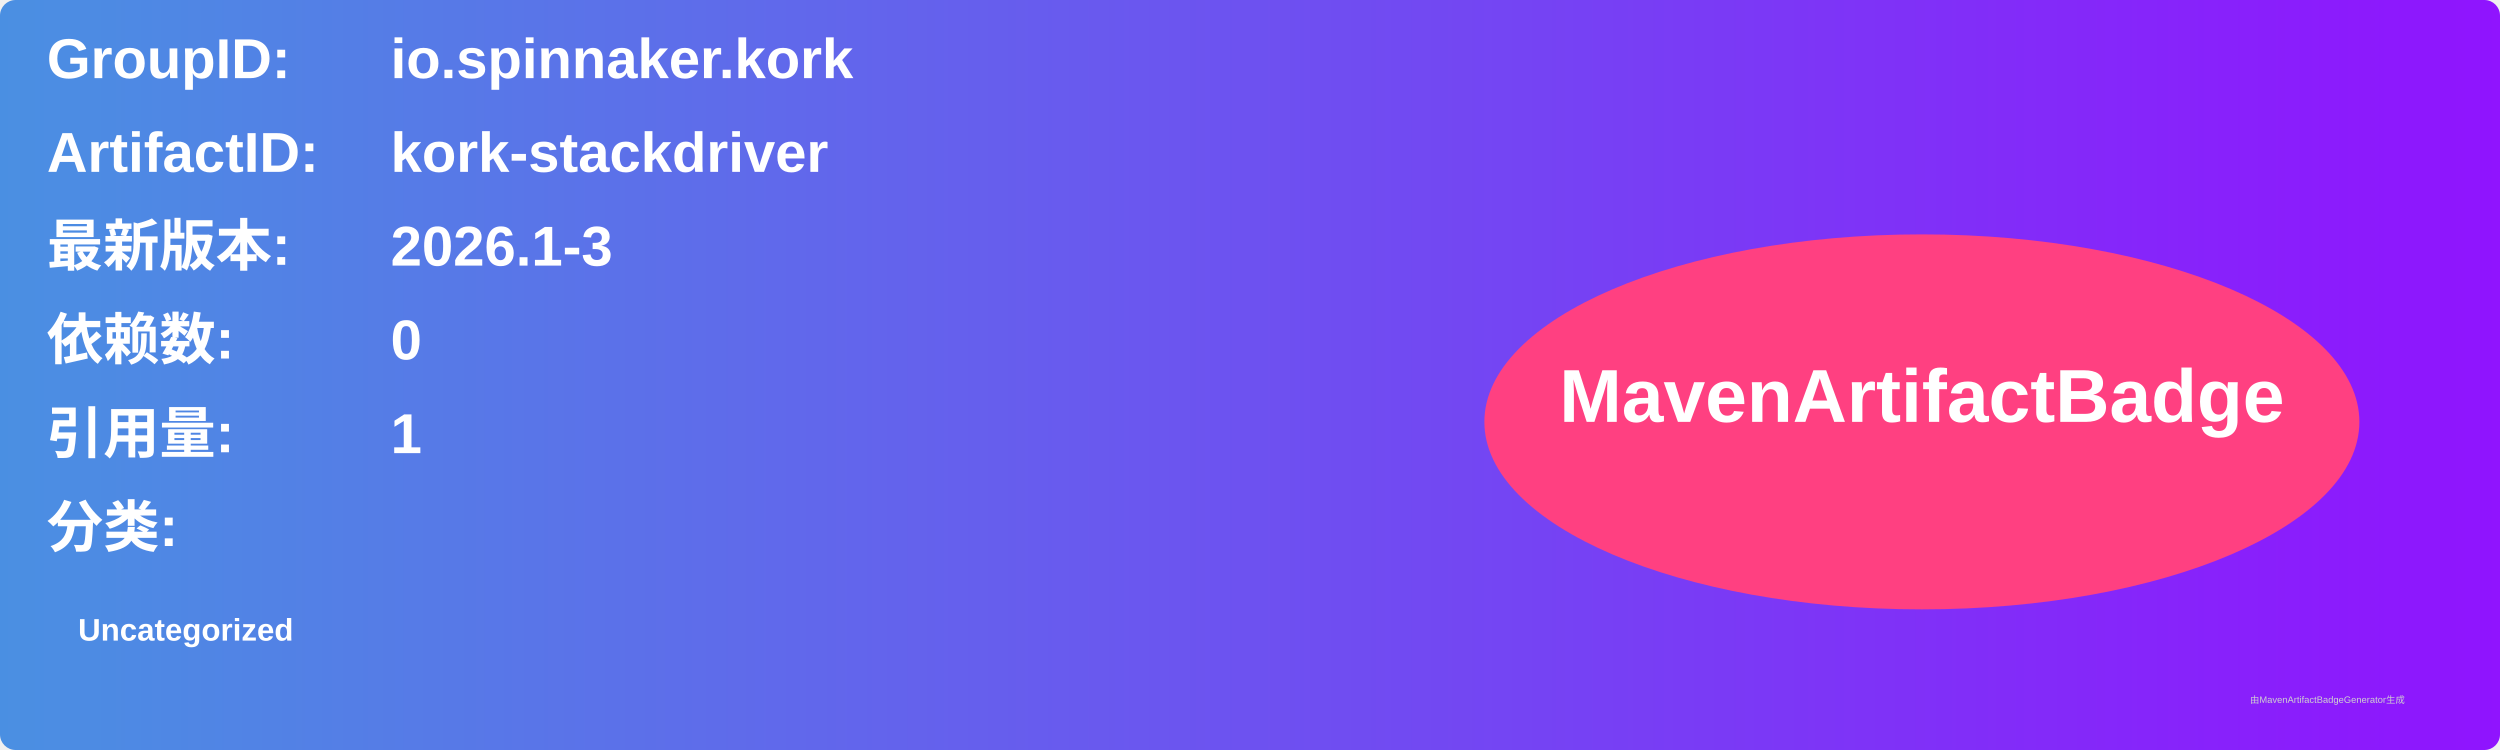
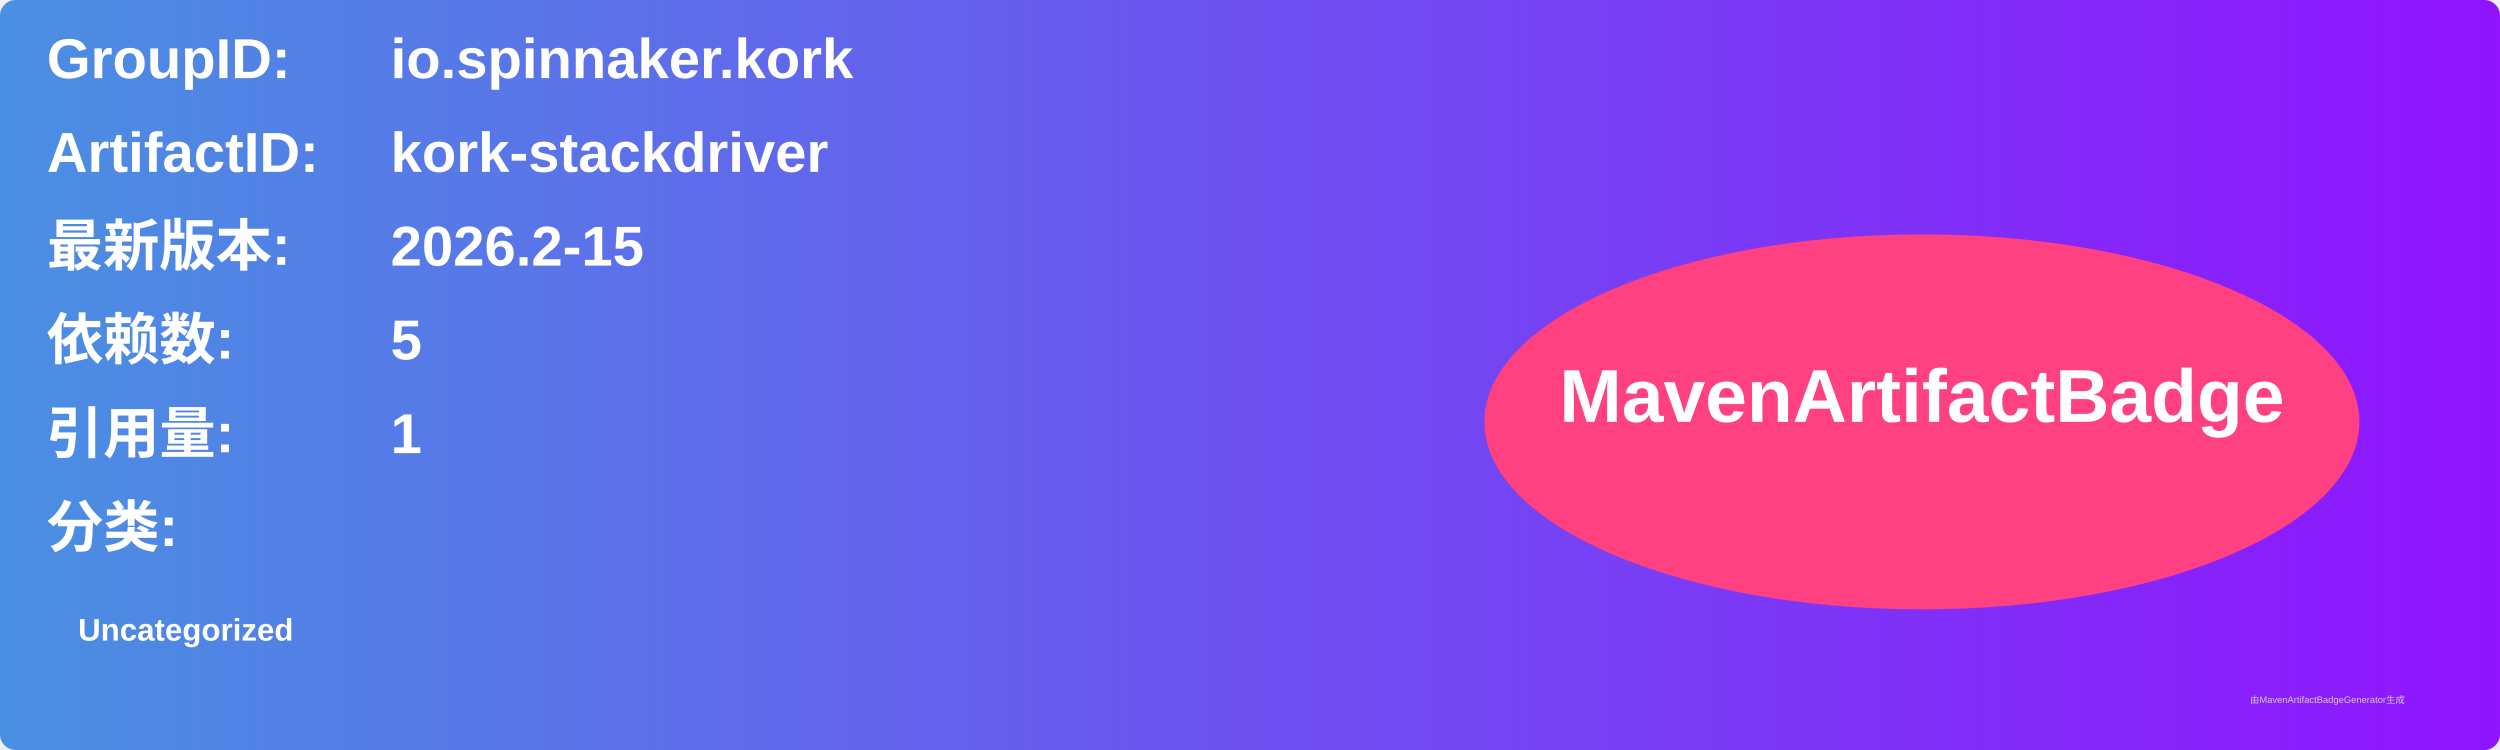
<svg xmlns="http://www.w3.org/2000/svg" width="800" height="240" viewBox="0 0 800 240">
  <linearGradient id="grad" x1="0%" y1="0%" x2="100%" y2="0%">
    <stop offset="0%" stop-color="#4a90e2" />
    <stop offset="100%" stop-color="#9013fe" />
  </linearGradient>
  <rect width="100%" height="100%" rx="5" ry="5" fill="url(#grad)" />
  <g transform="translate(15, 15)">
    <text x="0" y="10" font-family="Arial" font-size="18" fill="white" font-weight="bold" width="260">GroupID:</text>
    <text x="110" y="10" font-family="Arial" font-size="18" fill="white" font-weight="bold" width="460">io.spinnaker.kork</text>
    <text x="0" y="40" font-family="Arial" font-size="18" fill="white" font-weight="bold" width="260">ArtifactID:</text>
    <text x="110" y="40" font-family="Arial" font-size="18" fill="white" font-weight="bold" width="460">kork-stackdriver</text>
    <text x="0" y="70" font-family="Arial" font-size="18" fill="white" font-weight="bold">最新版本:</text>
    <text x="110" y="70" font-family="Arial" font-size="18" fill="white" font-weight="bold">
-       <tspan font-weight="bold">2026.1-3</tspan>
+       <tspan font-weight="bold">2026.2-15</tspan>
    </text>
    <text x="0" y="100" font-family="Arial" font-size="18" fill="white" font-weight="bold">依赖数: </text>
    <text x="110" y="100" font-family="Arial" font-size="18" fill="white">
-       <tspan font-weight="bold">0</tspan>
+       <tspan font-weight="bold">5</tspan>
    </text>
    <text x="0" y="130" font-family="Arial" font-size="18" fill="white" font-weight="bold">引用量: </text>
    <text x="110" y="130" font-family="Arial" font-size="18" fill="white">
      <tspan font-weight="bold">1</tspan>
    </text>
    <text x="0" y="160" font-family="Arial" font-size="18" fill="white" font-weight="bold">分类:</text>
    <text x="10" y="190" font-family="Arial" font-size="10" fill="white">
      <tspan font-weight="bold">Uncategorized</tspan>
    </text>
    <ellipse cx="600" cy="120" rx="140" ry="60" fill="#ff4081" />
    <text x="600" y="120" text-anchor="middle" font-family="Arial" font-size="24" fill="white" font-weight="bold">MavenArtifactBadge</text>
  </g>
  <text x="720" y="225" font-family="Arial" font-size="3" fill="#d0d0d0">由MavenArtifactBadgeGenerator生成</text>
</svg>
